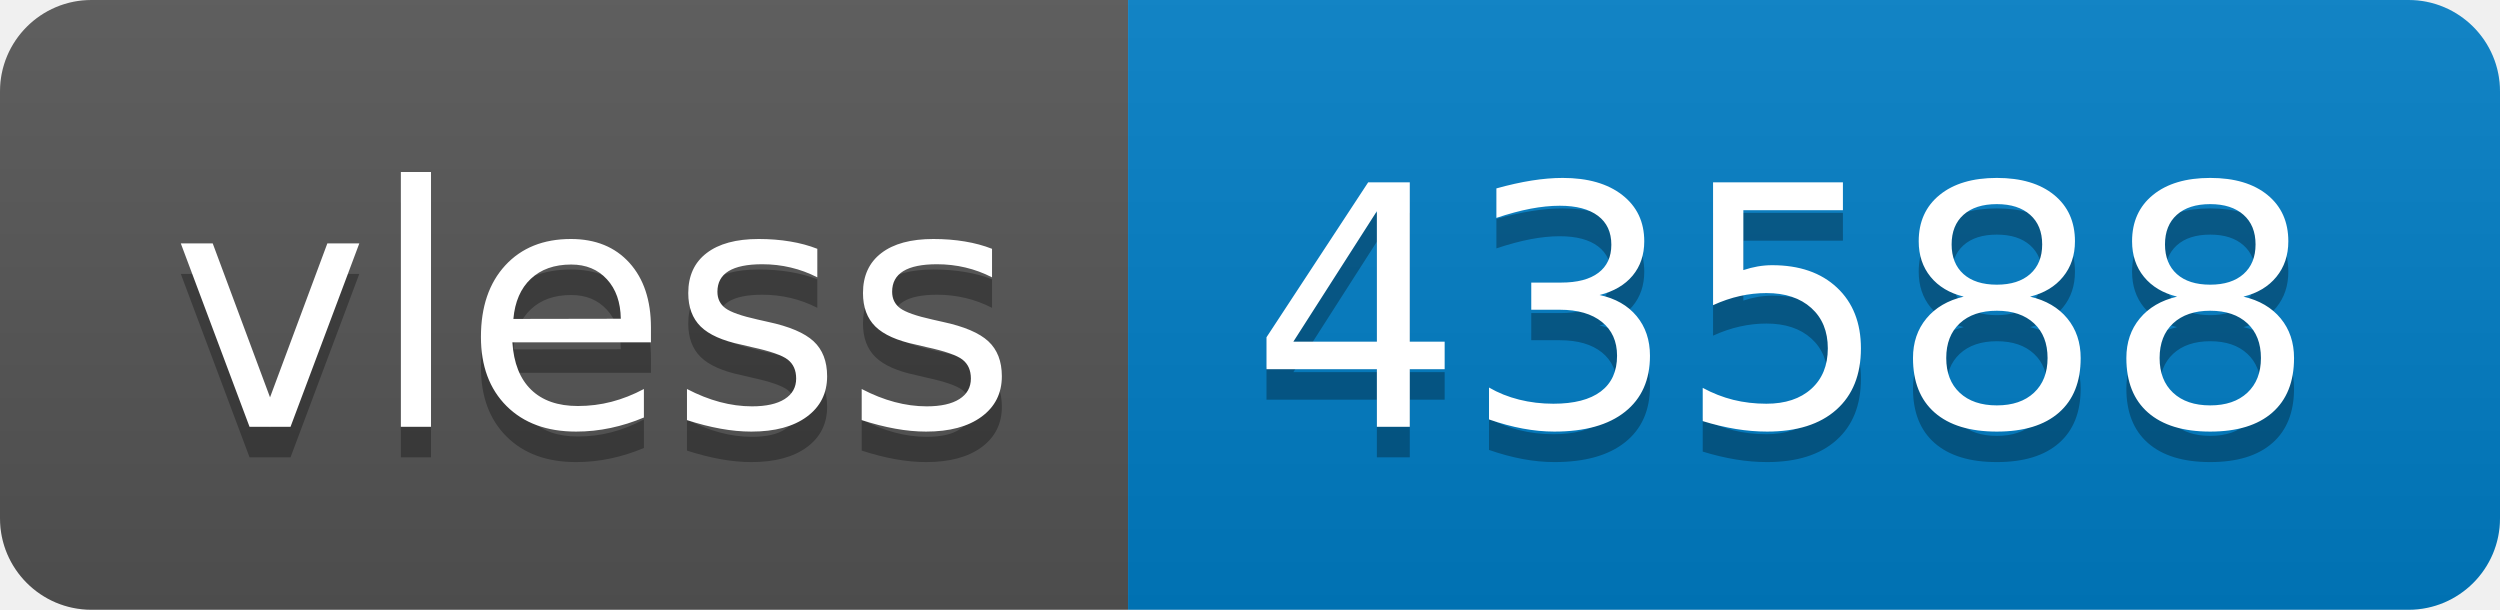
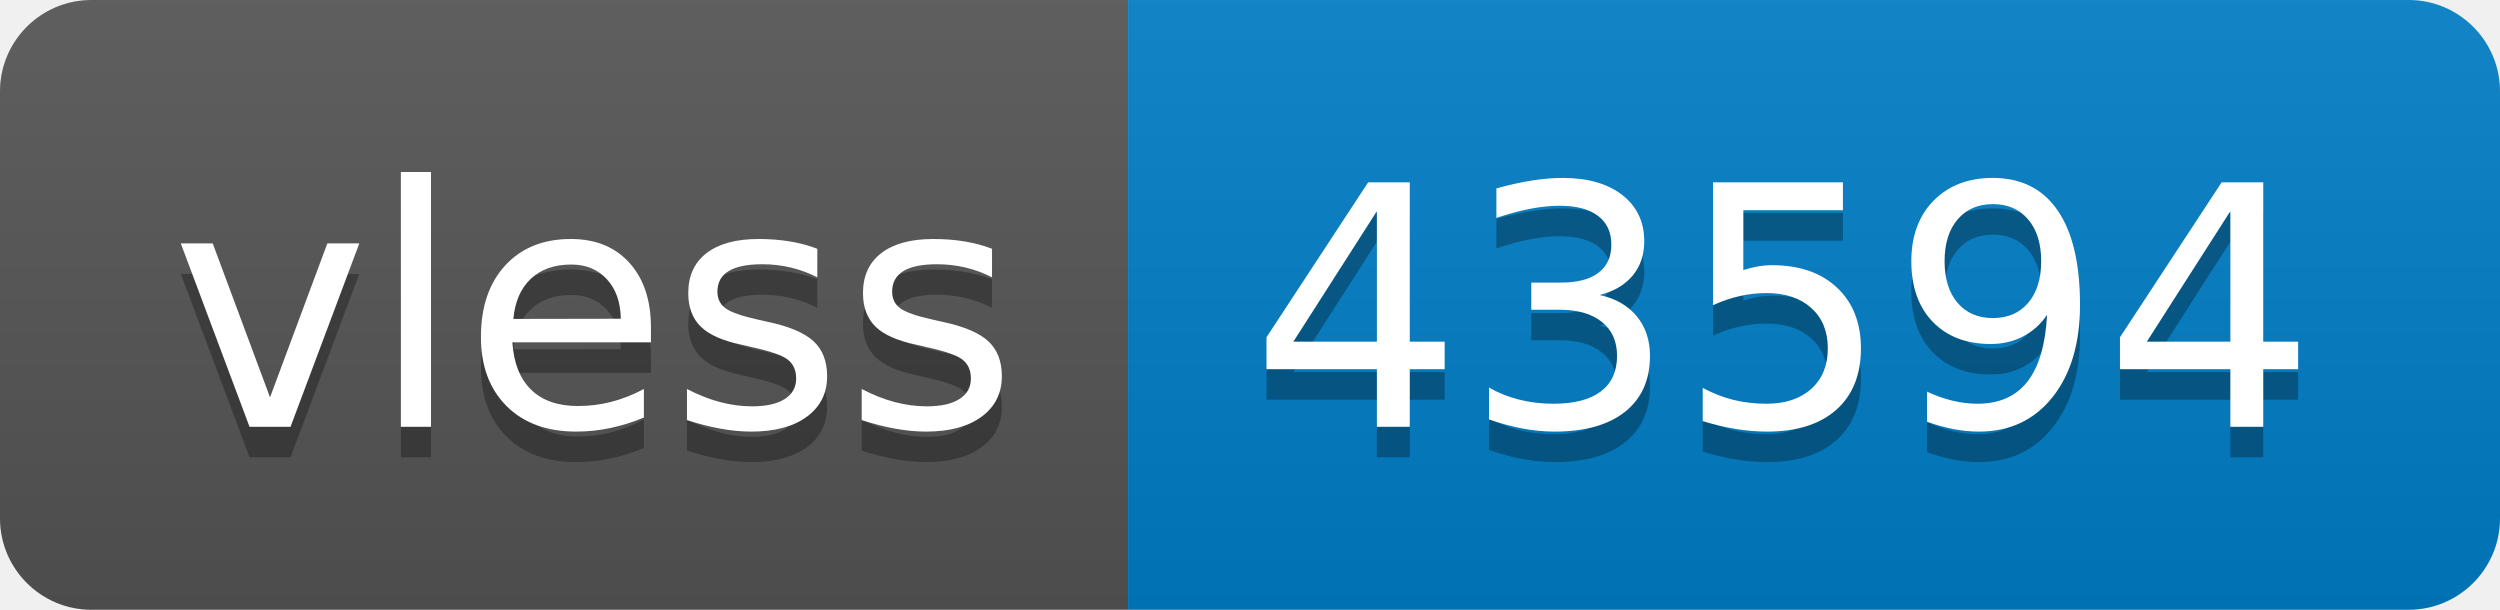
- <svg xmlns="http://www.w3.org/2000/svg" width="82" height="20" role="img" aria-label="vless: 43588">
+ <svg xmlns="http://www.w3.org/2000/svg" width="82" height="20" role="img" aria-label="vless: 43594">
  <linearGradient id="s" x2="0" y2="100%">
    <stop offset="0" stop-color="#bbb" stop-opacity=".1" />
    <stop offset="1" stop-opacity=".1" />
  </linearGradient>
  <clipPath id="r">
    <rect width="82" height="20" rx="3" fill="#fff" />
  </clipPath>
  <g clip-path="url(#r)">
    <rect width="37" height="20" fill="#555" />
    <rect x="37" width="45" height="20" fill="#007ec6" />
    <rect width="82" height="20" fill="url(#s)" />
  </g>
  <g fill="#fff" text-anchor="middle" font-family="Verdana,Geneva,DejaVu Sans,sans-serif" text-rendering="geometricPrecision" font-size="110">
    <text aria-hidden="true" x="195" y="150" fill="#010101" fill-opacity=".3" transform="scale(.1)" textLength="270">vless</text>
    <text x="195" y="140" transform="scale(.1)" fill="#fff" textLength="270">vless</text>
-     <text aria-hidden="true" x="585" y="150" fill="#010101" fill-opacity=".3" transform="scale(.1)" textLength="350">43588</text>
-     <text x="585" y="140" transform="scale(.1)" fill="#fff" textLength="350">43588</text>
+     <text aria-hidden="true" x="585" y="150" fill="#010101" fill-opacity=".3" transform="scale(.1)" textLength="350">43594</text>
+     <text x="585" y="140" transform="scale(.1)" fill="#fff" textLength="350">43594</text>
  </g>
</svg>
